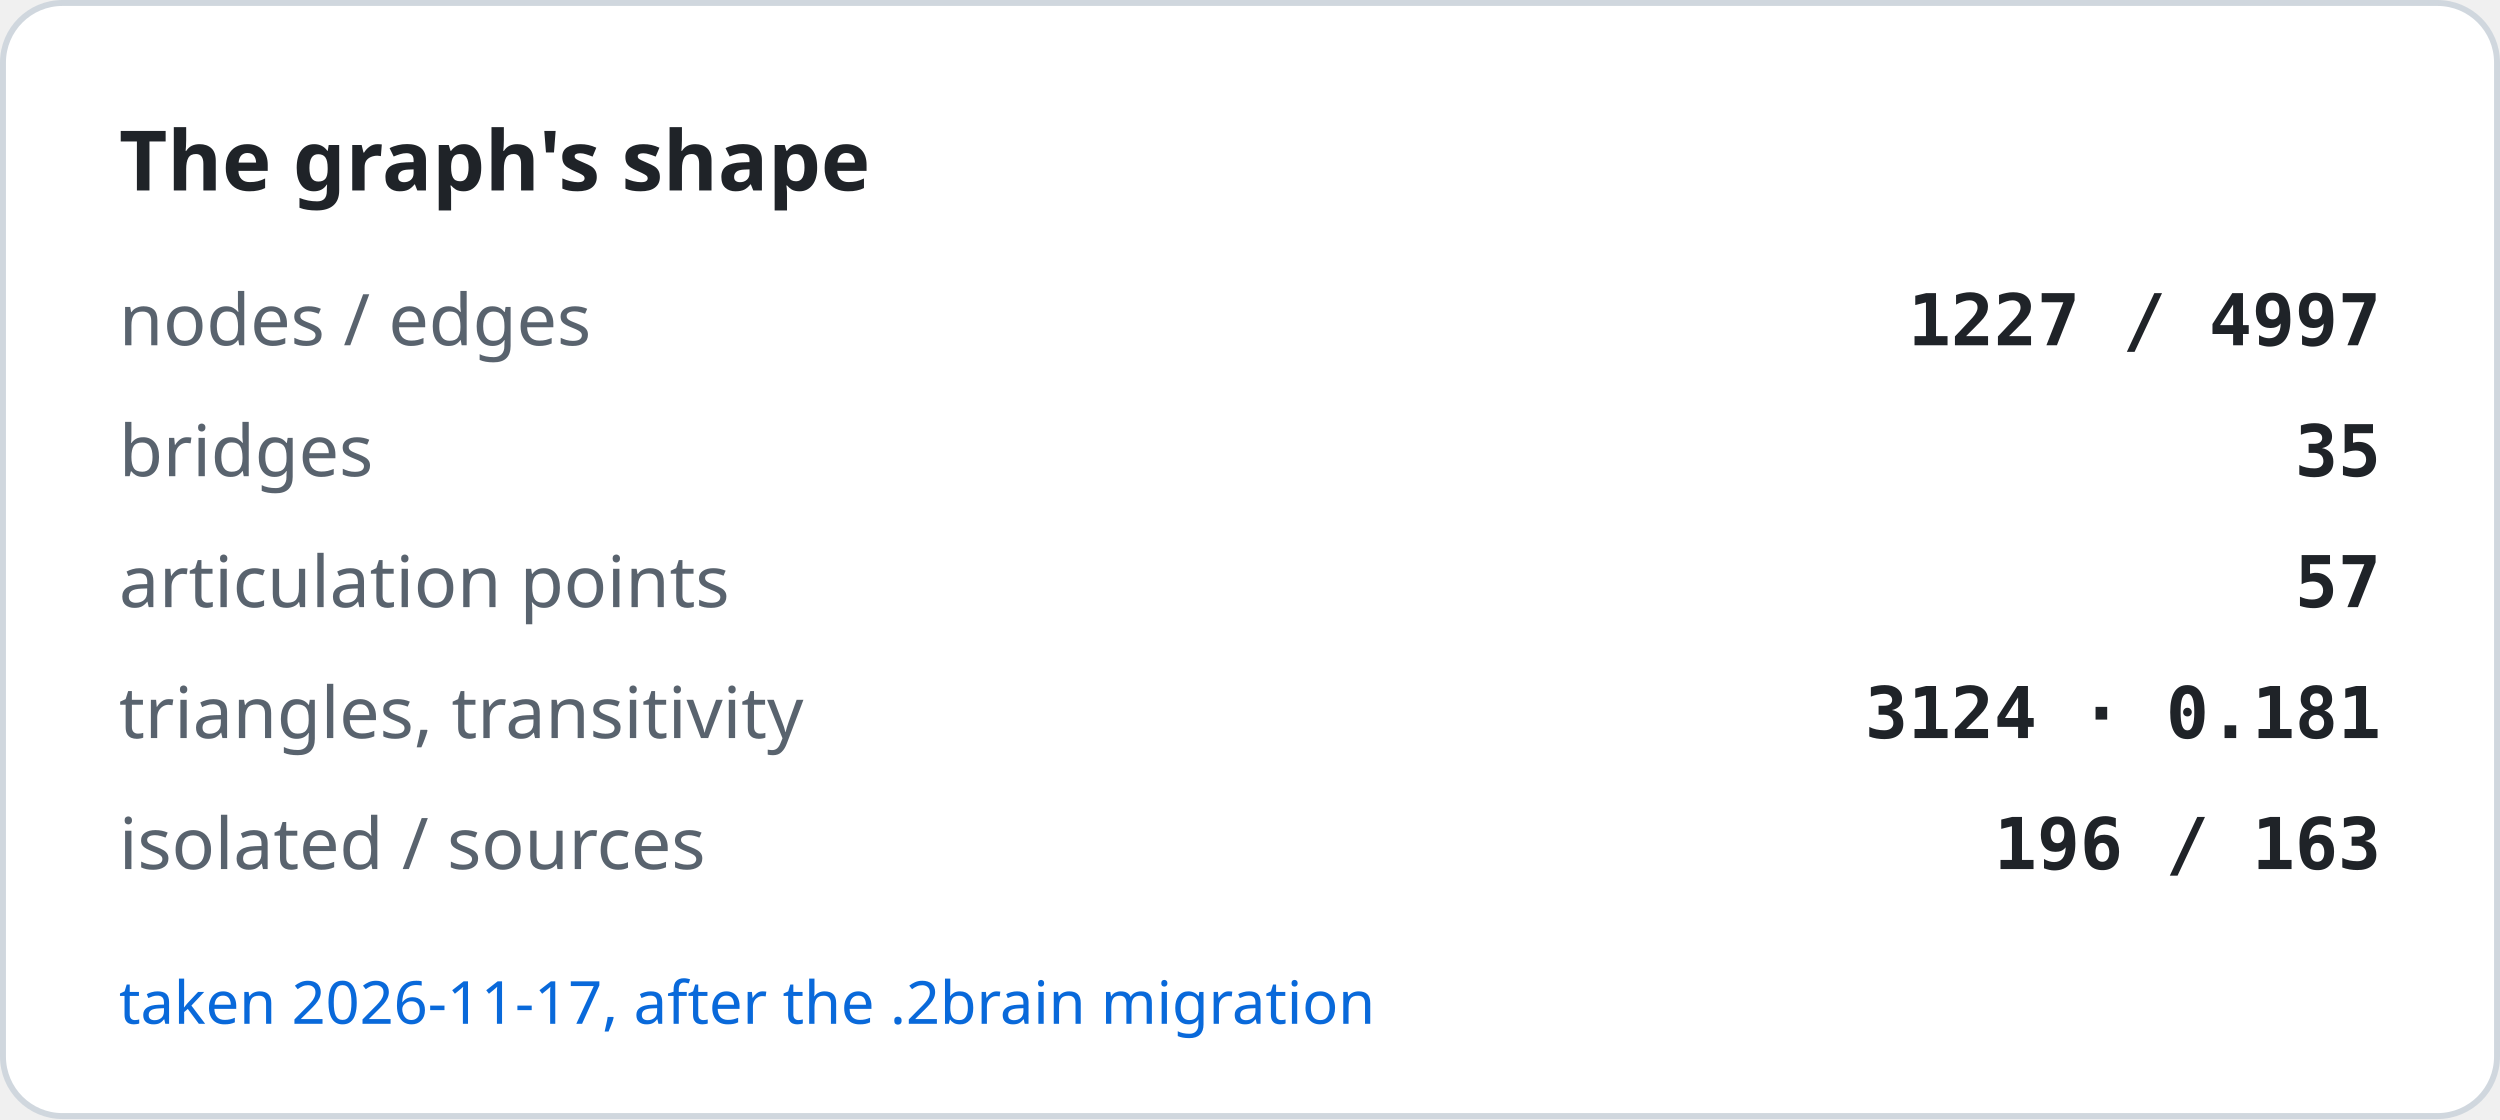
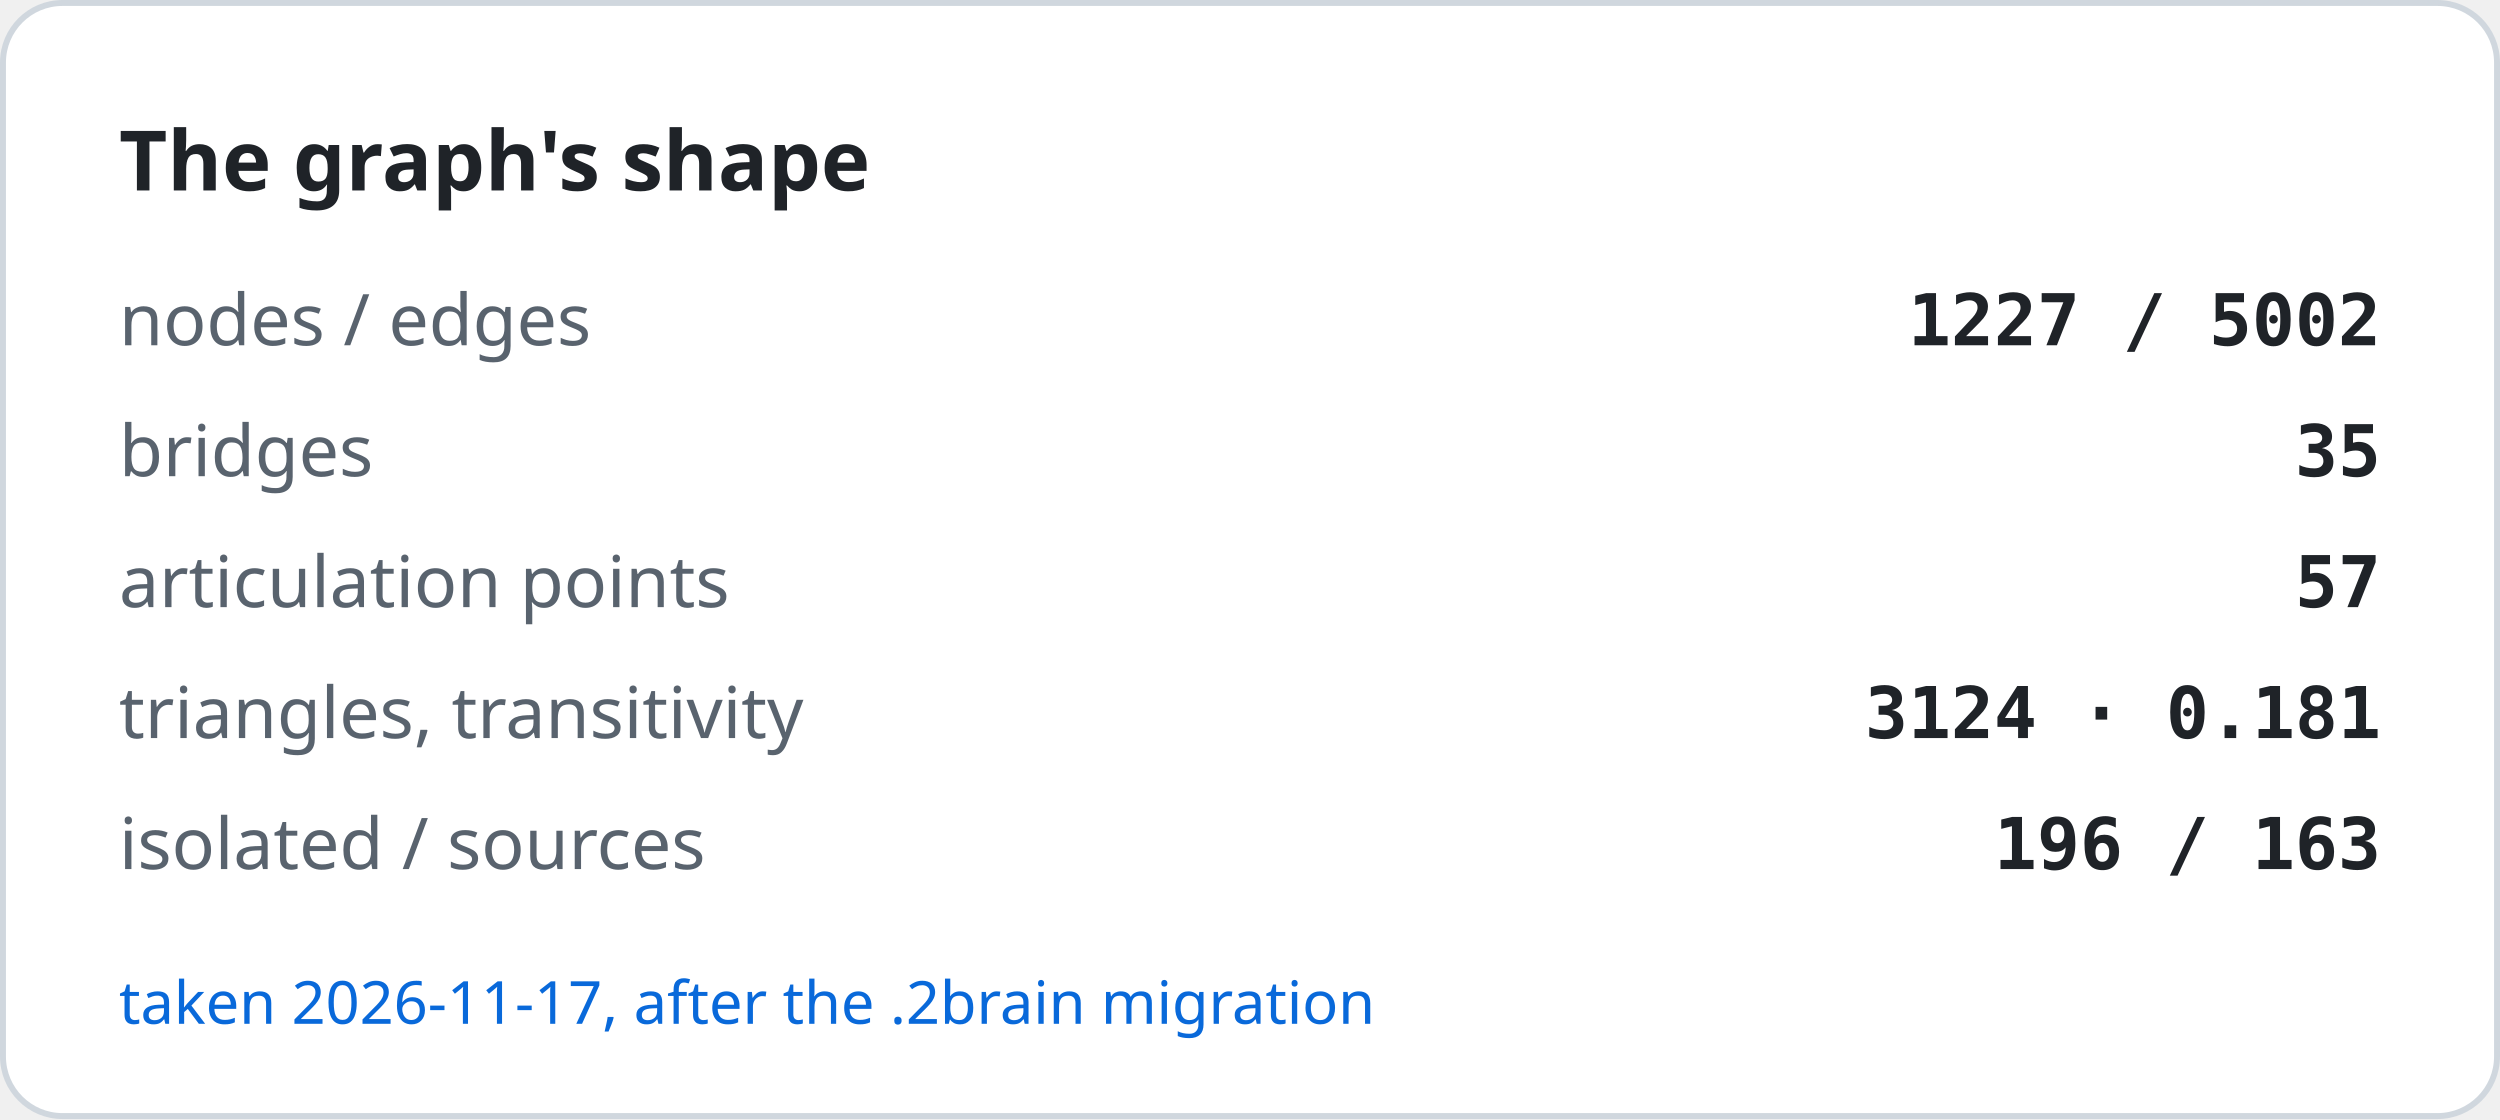
<svg xmlns="http://www.w3.org/2000/svg" width="420" height="188" viewBox="0 0 420 188" role="img" aria-label="The graph's shape">
  <rect x="0.5" y="0.5" width="419" height="187" rx="10" fill="#ffffff" stroke="#d0d7de" />
  <text x="20" y="32" font-family="-apple-system, BlinkMacSystemFont, Segoe UI, Noto Sans, Helvetica, Arial, sans-serif" font-size="14" font-weight="600" fill="#1f2328">The graph's shape</text>
  <text x="20" y="58" font-family="-apple-system, BlinkMacSystemFont, Segoe UI, Noto Sans, Helvetica, Arial, sans-serif" font-size="12" fill="#59636e">nodes / edges</text>
-   <text x="400" y="58" text-anchor="end" font-family="ui-monospace, SFMono-Regular, SF Mono, Menlo, Consolas, monospace" font-size="12" font-weight="600" fill="#1f2328">1227 / 4997</text>
+   <text x="400" y="58" text-anchor="end" font-family="ui-monospace, SFMono-Regular, SF Mono, Menlo, Consolas, monospace" font-size="12" font-weight="600" fill="#1f2328">1227 / 5002</text>
  <text x="20" y="80" font-family="-apple-system, BlinkMacSystemFont, Segoe UI, Noto Sans, Helvetica, Arial, sans-serif" font-size="12" fill="#59636e">bridges</text>
  <text x="400" y="80" text-anchor="end" font-family="ui-monospace, SFMono-Regular, SF Mono, Menlo, Consolas, monospace" font-size="12" font-weight="600" fill="#1f2328">35</text>
  <text x="20" y="102" font-family="-apple-system, BlinkMacSystemFont, Segoe UI, Noto Sans, Helvetica, Arial, sans-serif" font-size="12" fill="#59636e">articulation points</text>
  <text x="400" y="102" text-anchor="end" font-family="ui-monospace, SFMono-Regular, SF Mono, Menlo, Consolas, monospace" font-size="12" font-weight="600" fill="#1f2328">57</text>
  <text x="20" y="124" font-family="-apple-system, BlinkMacSystemFont, Segoe UI, Noto Sans, Helvetica, Arial, sans-serif" font-size="12" fill="#59636e">triangles, transitivity</text>
  <text x="400" y="124" text-anchor="end" font-family="ui-monospace, SFMono-Regular, SF Mono, Menlo, Consolas, monospace" font-size="12" font-weight="600" fill="#1f2328">3124 · 0.181</text>
  <text x="20" y="146" font-family="-apple-system, BlinkMacSystemFont, Segoe UI, Noto Sans, Helvetica, Arial, sans-serif" font-size="12" fill="#59636e">isolated / sources</text>
  <text x="400" y="146" text-anchor="end" font-family="ui-monospace, SFMono-Regular, SF Mono, Menlo, Consolas, monospace" font-size="12" font-weight="600" fill="#1f2328">196 / 163</text>
  <text x="20" y="172" font-family="-apple-system, BlinkMacSystemFont, Segoe UI, Noto Sans, Helvetica, Arial, sans-serif" font-size="10" fill="#0969da">taken 2026-11-17, after the .2brain migration</text>
</svg>
